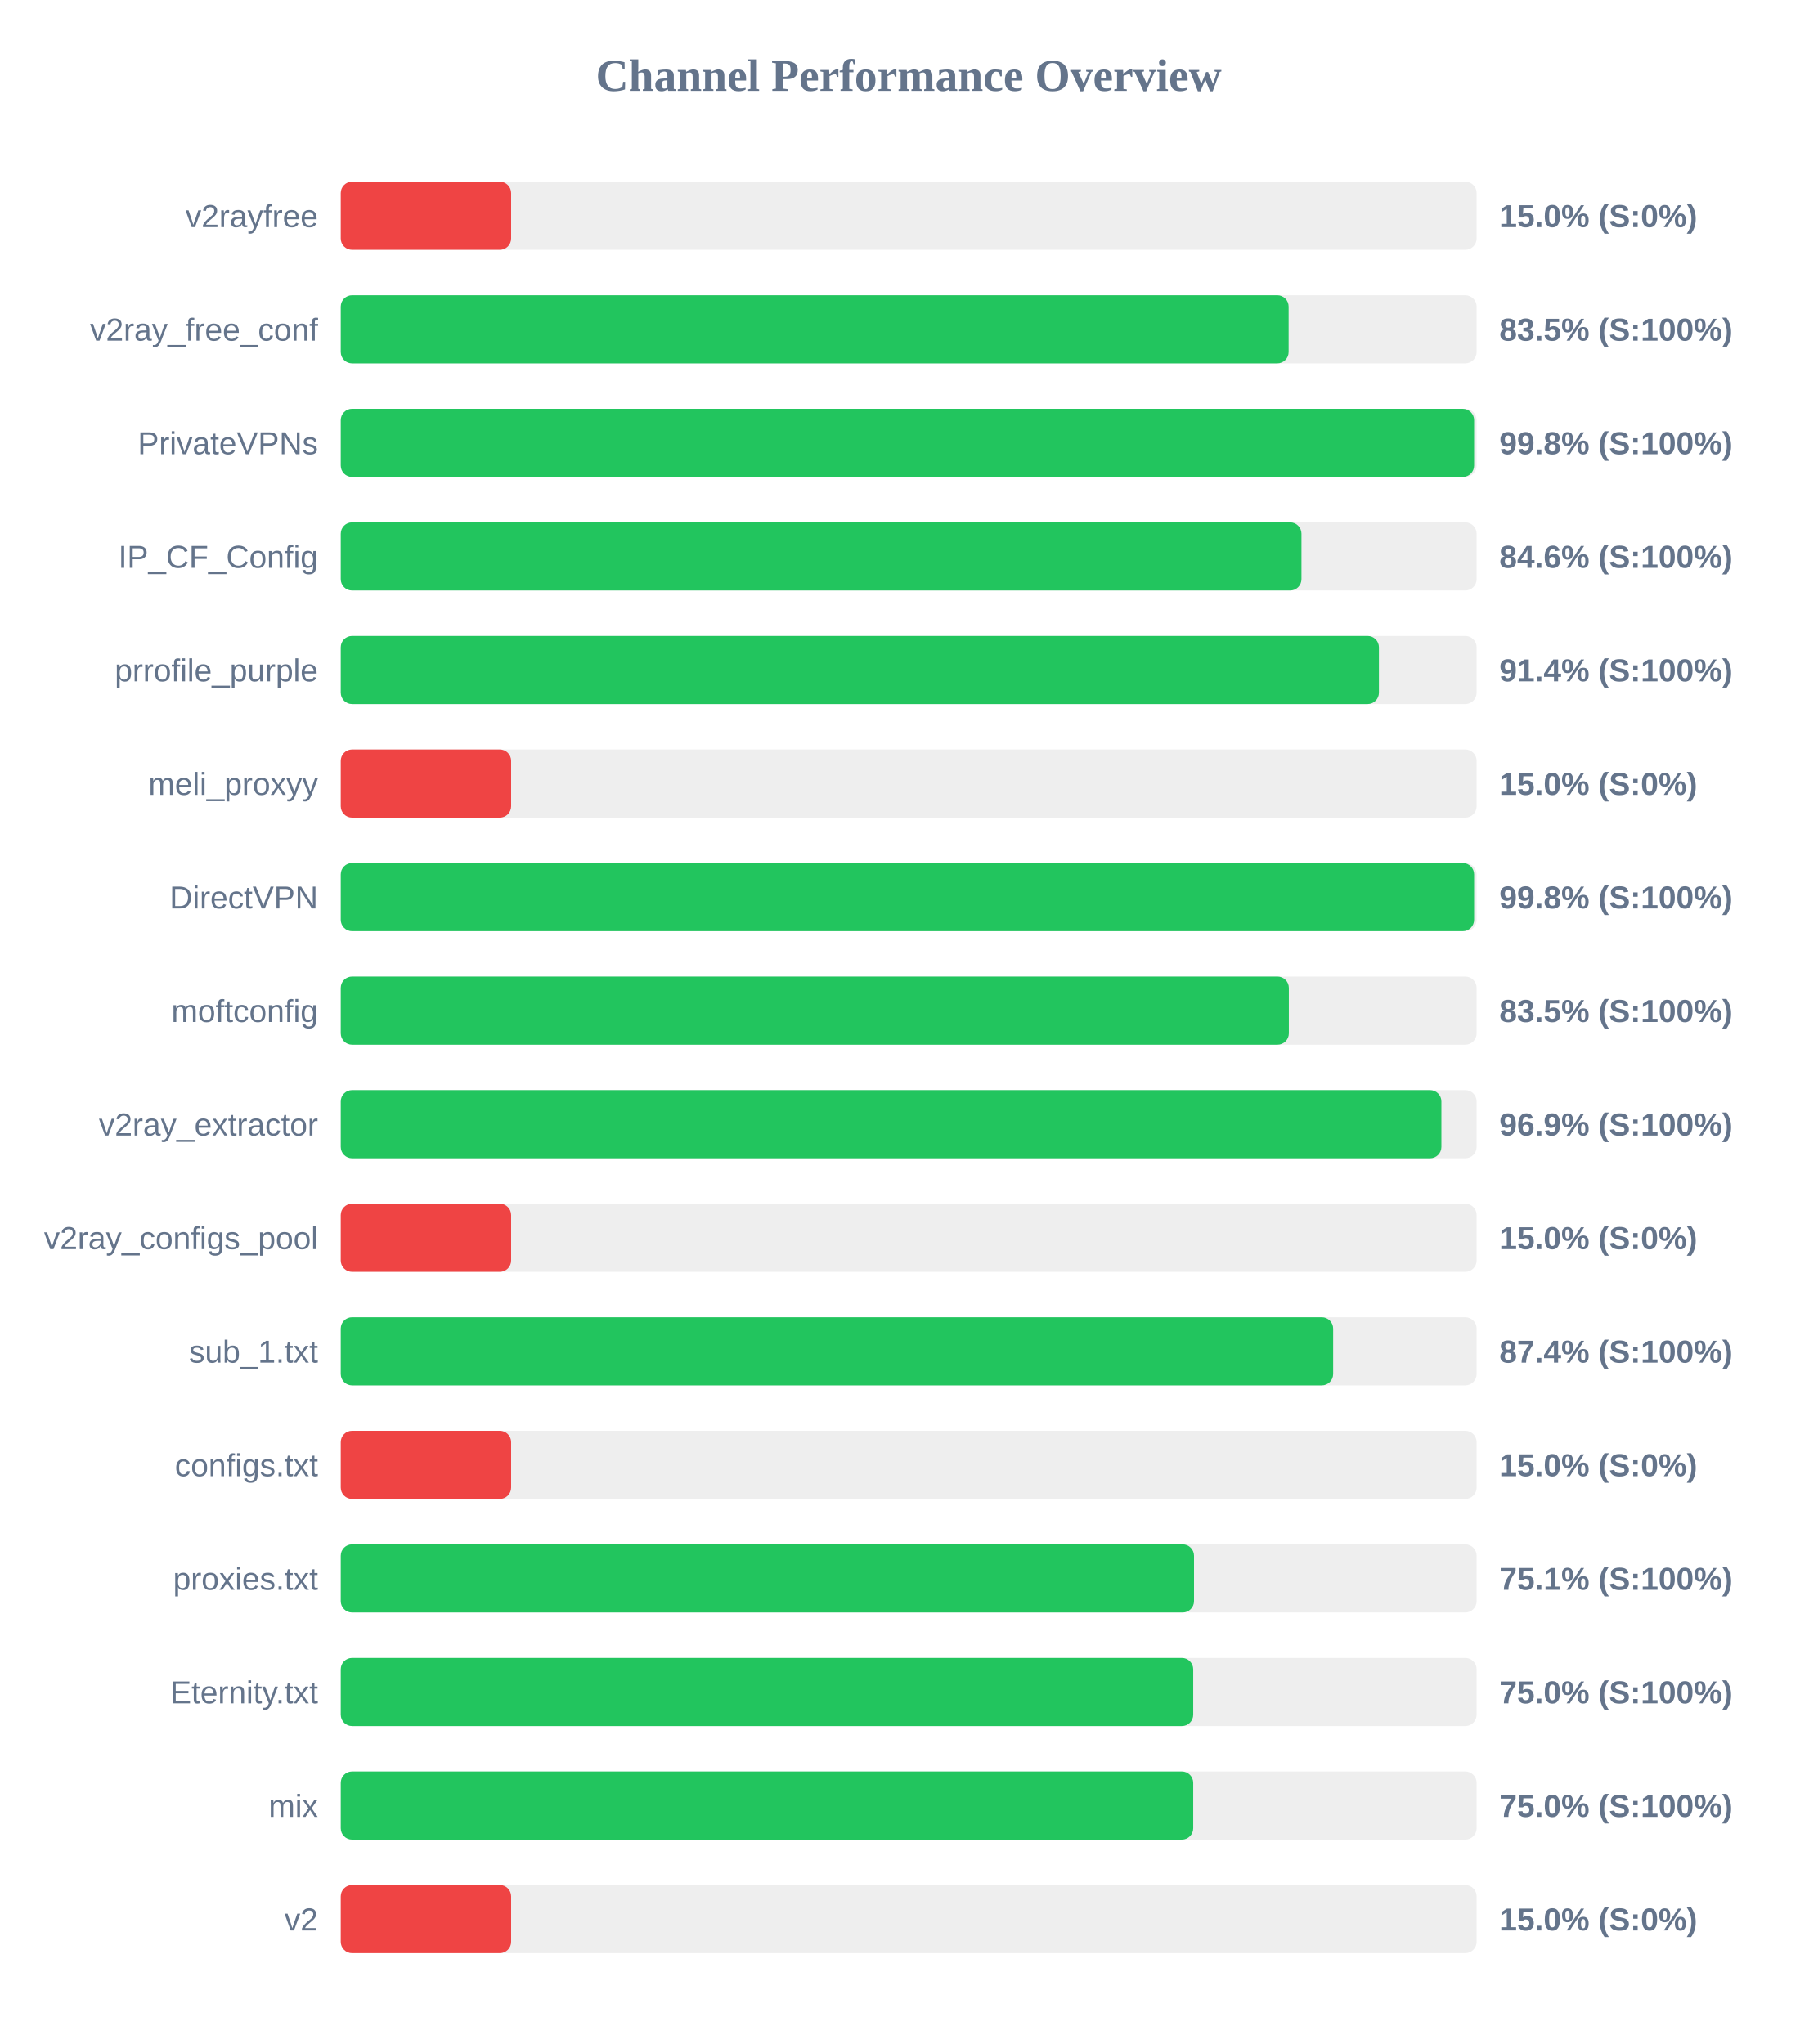
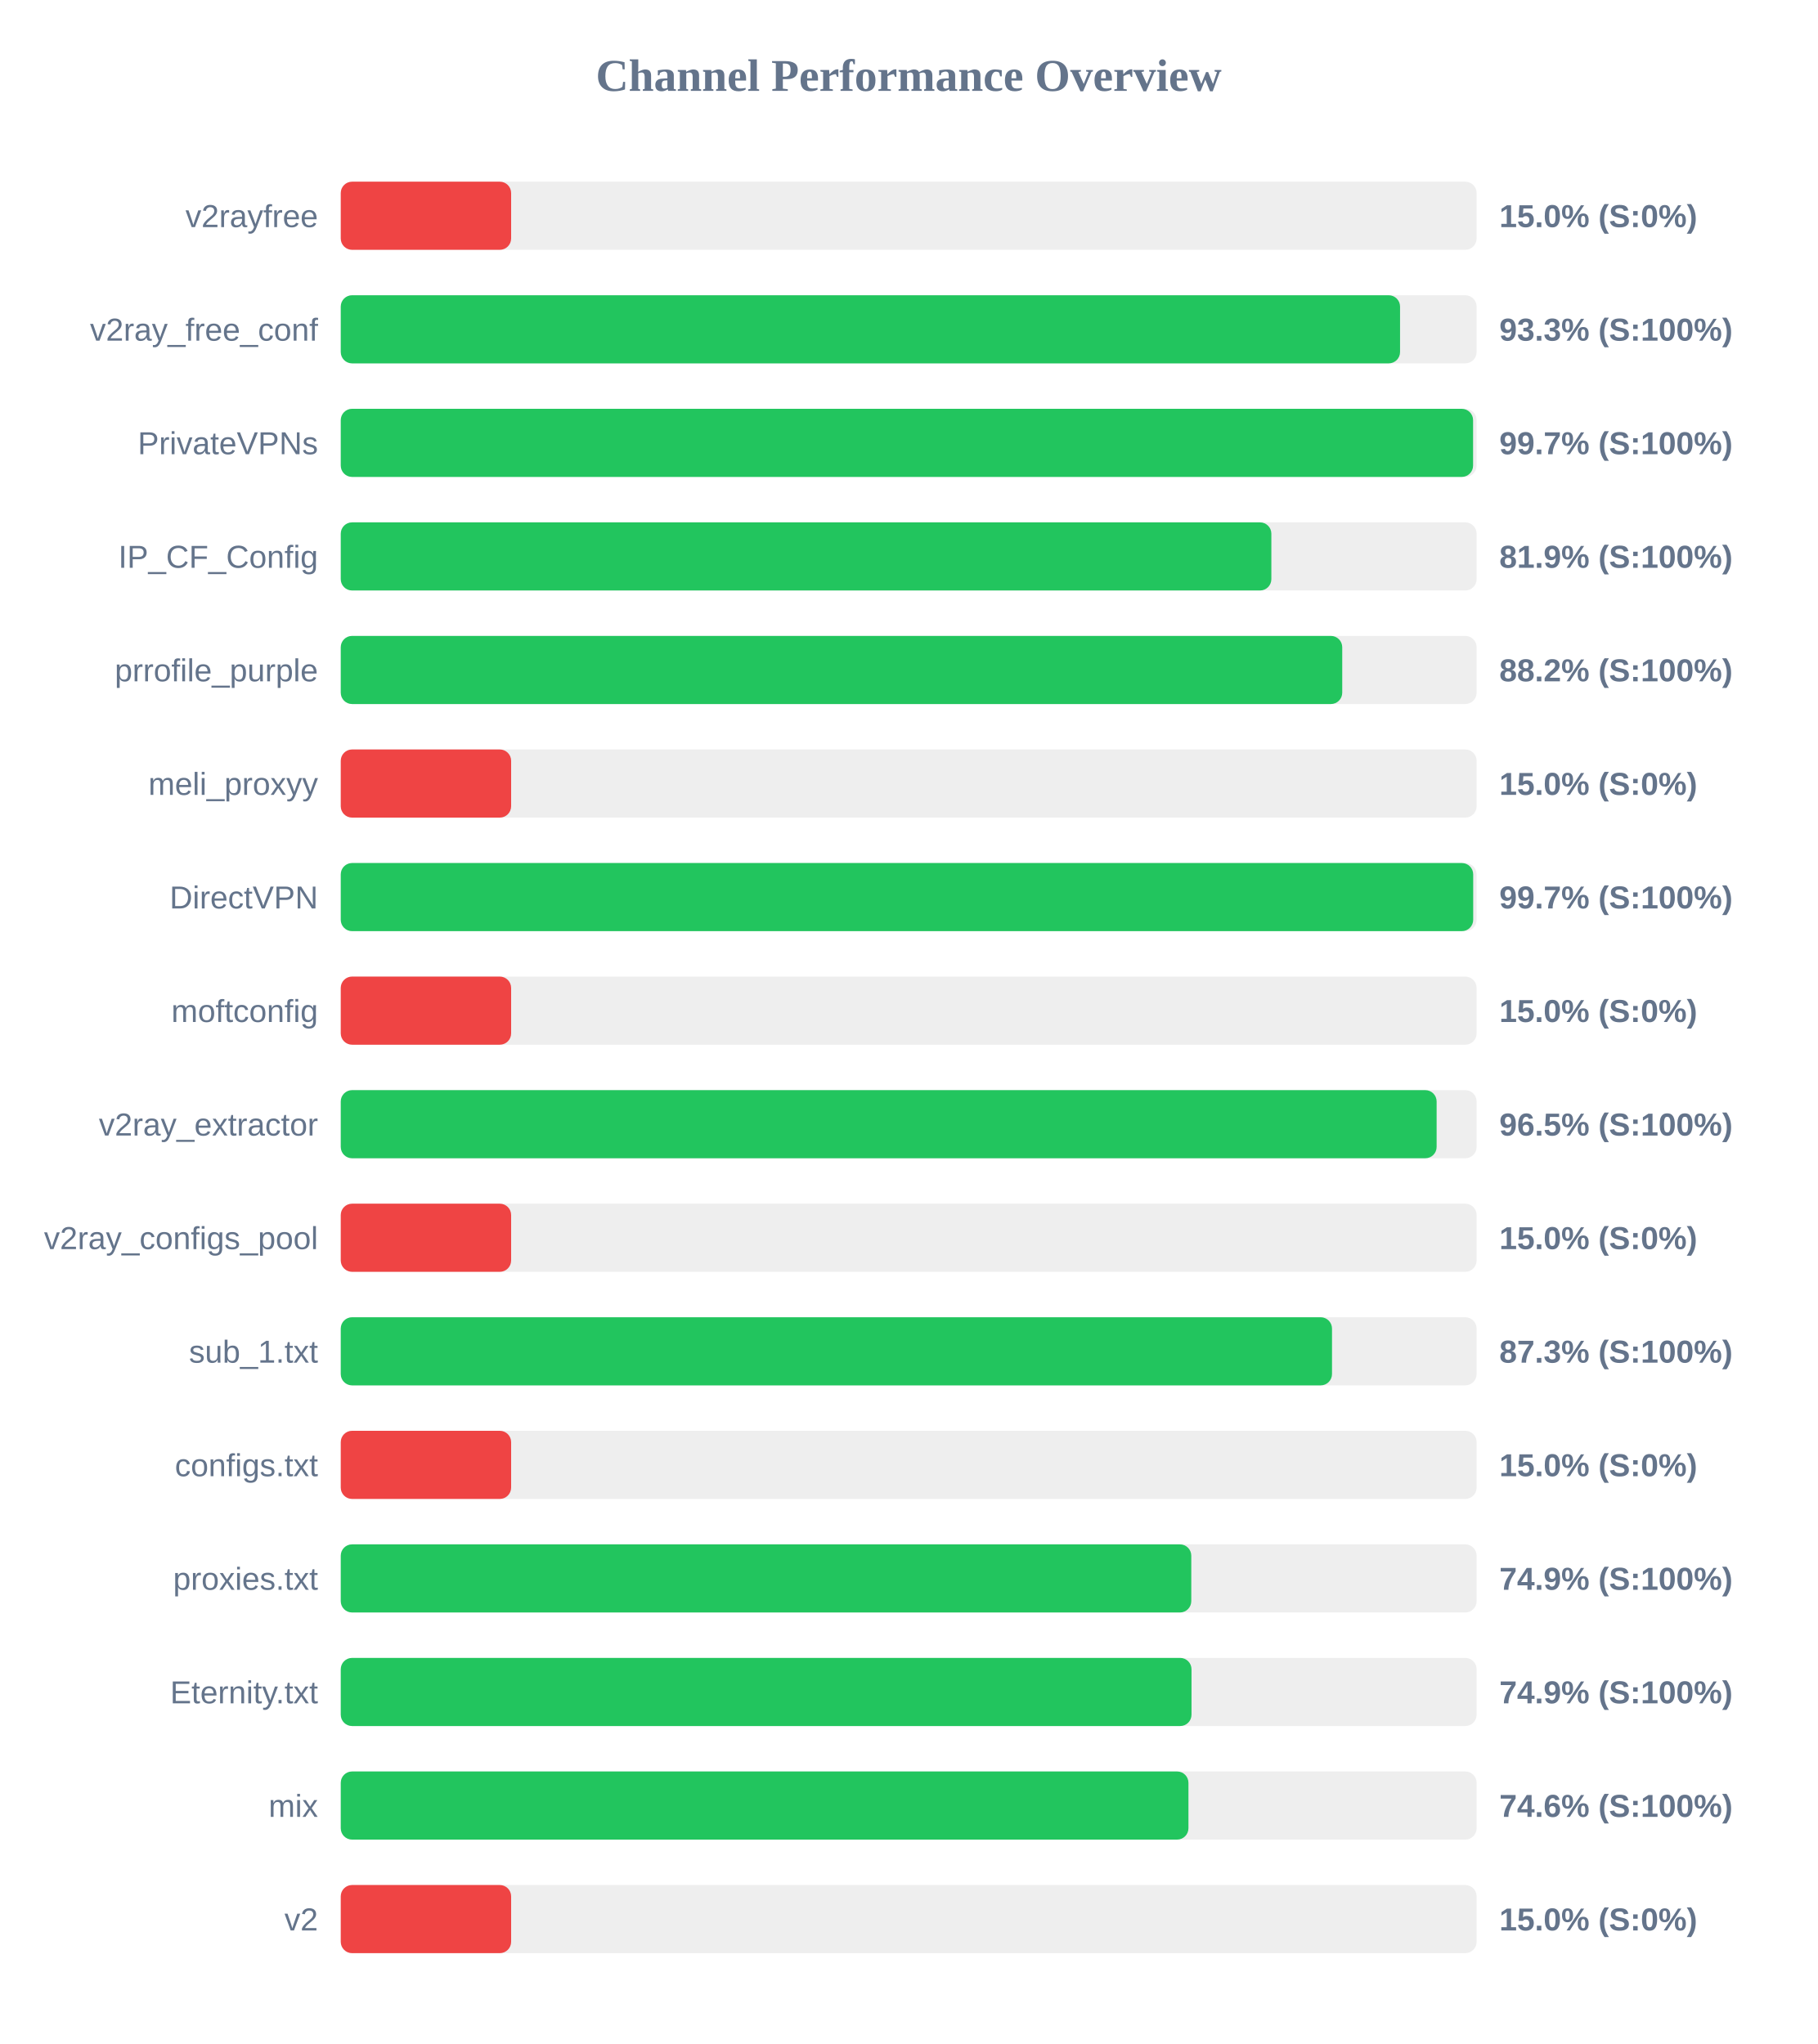
<svg xmlns="http://www.w3.org/2000/svg" width="800" height="900" version="1.1">
  <style>
        .row { font: 14px Arial; fill: #64748b; }
        .score { font: bold 14px Arial; fill: #64748b; }
    </style>
  <text x="400" y="40" text-anchor="middle" font-size="20px" font-weight="bold" fill="#64748b">Channel Performance Overview</text>
  <rect x="150" y="80" width="500" height="30" fill="#eee" rx="5" />
  <rect x="150" y="80" width="75.0" height="30" fill="#ef4444" rx="5" />
  <text x="140" y="100" text-anchor="end" class="row">v2rayfree</text>
  <text x="660" y="100" text-anchor="start" class="score">15.0% (S:0%)</text>
  <rect x="150" y="130" width="500" height="30" fill="#eee" rx="5" />
-   <rect x="150" y="130" width="417.25" height="30" fill="#22c55e" rx="5" />
+   <rect x="150" y="130" width="466.3" height="30" fill="#22c55e" rx="5" />
  <text x="140" y="150" text-anchor="end" class="row">v2ray_free_conf</text>
-   <text x="660" y="150" text-anchor="start" class="score">83.5% (S:100%)</text>
+   <text x="660" y="150" text-anchor="start" class="score">93.3% (S:100%)</text>
  <rect x="150" y="180" width="500" height="30" fill="#eee" rx="5" />
-   <rect x="150" y="180" width="498.9" height="30" fill="#22c55e" rx="5" />
+   <rect x="150" y="180" width="498.45" height="30" fill="#22c55e" rx="5" />
  <text x="140" y="200" text-anchor="end" class="row">PrivateVPNs</text>
-   <text x="660" y="200" text-anchor="start" class="score">99.8% (S:100%)</text>
+   <text x="660" y="200" text-anchor="start" class="score">99.7% (S:100%)</text>
  <rect x="150" y="230" width="500" height="30" fill="#eee" rx="5" />
-   <rect x="150" y="230" width="422.9" height="30" fill="#22c55e" rx="5" />
+   <rect x="150" y="230" width="409.65" height="30" fill="#22c55e" rx="5" />
  <text x="140" y="250" text-anchor="end" class="row">IP_CF_Config</text>
-   <text x="660" y="250" text-anchor="start" class="score">84.6% (S:100%)</text>
+   <text x="660" y="250" text-anchor="start" class="score">81.9% (S:100%)</text>
  <rect x="150" y="280" width="500" height="30" fill="#eee" rx="5" />
-   <rect x="150" y="280" width="457.0" height="30" fill="#22c55e" rx="5" />
+   <rect x="150" y="280" width="440.85" height="30" fill="#22c55e" rx="5" />
  <text x="140" y="300" text-anchor="end" class="row">prrofile_purple</text>
-   <text x="660" y="300" text-anchor="start" class="score">91.4% (S:100%)</text>
+   <text x="660" y="300" text-anchor="start" class="score">88.2% (S:100%)</text>
  <rect x="150" y="330" width="500" height="30" fill="#eee" rx="5" />
  <rect x="150" y="330" width="75.0" height="30" fill="#ef4444" rx="5" />
  <text x="140" y="350" text-anchor="end" class="row">meli_proxyy</text>
  <text x="660" y="350" text-anchor="start" class="score">15.0% (S:0%)</text>
  <rect x="150" y="380" width="500" height="30" fill="#eee" rx="5" />
-   <rect x="150" y="380" width="498.9" height="30" fill="#22c55e" rx="5" />
+   <rect x="150" y="380" width="498.5" height="30" fill="#22c55e" rx="5" />
  <text x="140" y="400" text-anchor="end" class="row">DirectVPN</text>
-   <text x="660" y="400" text-anchor="start" class="score">99.8% (S:100%)</text>
+   <text x="660" y="400" text-anchor="start" class="score">99.7% (S:100%)</text>
  <rect x="150" y="430" width="500" height="30" fill="#eee" rx="5" />
-   <rect x="150" y="430" width="417.35" height="30" fill="#22c55e" rx="5" />
+   <rect x="150" y="430" width="75.0" height="30" fill="#ef4444" rx="5" />
  <text x="140" y="450" text-anchor="end" class="row">moftconfig</text>
-   <text x="660" y="450" text-anchor="start" class="score">83.5% (S:100%)</text>
+   <text x="660" y="450" text-anchor="start" class="score">15.0% (S:0%)</text>
  <rect x="150" y="480" width="500" height="30" fill="#eee" rx="5" />
-   <rect x="150" y="480" width="484.5" height="30" fill="#22c55e" rx="5" />
+   <rect x="150" y="480" width="482.4" height="30" fill="#22c55e" rx="5" />
  <text x="140" y="500" text-anchor="end" class="row">v2ray_extractor</text>
-   <text x="660" y="500" text-anchor="start" class="score">96.9% (S:100%)</text>
+   <text x="660" y="500" text-anchor="start" class="score">96.5% (S:100%)</text>
  <rect x="150" y="530" width="500" height="30" fill="#eee" rx="5" />
  <rect x="150" y="530" width="75.0" height="30" fill="#ef4444" rx="5" />
  <text x="140" y="550" text-anchor="end" class="row">v2ray_configs_pool</text>
  <text x="660" y="550" text-anchor="start" class="score">15.0% (S:0%)</text>
  <rect x="150" y="580" width="500" height="30" fill="#eee" rx="5" />
-   <rect x="150" y="580" width="436.85" height="30" fill="#22c55e" rx="5" />
+   <rect x="150" y="580" width="436.35" height="30" fill="#22c55e" rx="5" />
  <text x="140" y="600" text-anchor="end" class="row">sub_1.txt</text>
-   <text x="660" y="600" text-anchor="start" class="score">87.4% (S:100%)</text>
+   <text x="660" y="600" text-anchor="start" class="score">87.3% (S:100%)</text>
  <rect x="150" y="630" width="500" height="30" fill="#eee" rx="5" />
  <rect x="150" y="630" width="75.0" height="30" fill="#ef4444" rx="5" />
  <text x="140" y="650" text-anchor="end" class="row">configs.txt</text>
  <text x="660" y="650" text-anchor="start" class="score">15.0% (S:0%)</text>
  <rect x="150" y="680" width="500" height="30" fill="#eee" rx="5" />
-   <rect x="150" y="680" width="375.6" height="30" fill="#22c55e" rx="5" />
+   <rect x="150" y="680" width="374.4" height="30" fill="#22c55e" rx="5" />
  <text x="140" y="700" text-anchor="end" class="row">proxies.txt</text>
-   <text x="660" y="700" text-anchor="start" class="score">75.1% (S:100%)</text>
+   <text x="660" y="700" text-anchor="start" class="score">74.9% (S:100%)</text>
  <rect x="150" y="730" width="500" height="30" fill="#eee" rx="5" />
-   <rect x="150" y="730" width="375.25" height="30" fill="#22c55e" rx="5" />
+   <rect x="150" y="730" width="374.5" height="30" fill="#22c55e" rx="5" />
  <text x="140" y="750" text-anchor="end" class="row">Eternity.txt</text>
-   <text x="660" y="750" text-anchor="start" class="score">75.0% (S:100%)</text>
+   <text x="660" y="750" text-anchor="start" class="score">74.9% (S:100%)</text>
  <rect x="150" y="780" width="500" height="30" fill="#eee" rx="5" />
-   <rect x="150" y="780" width="375.25" height="30" fill="#22c55e" rx="5" />
+   <rect x="150" y="780" width="373.15" height="30" fill="#22c55e" rx="5" />
  <text x="140" y="800" text-anchor="end" class="row">mix</text>
-   <text x="660" y="800" text-anchor="start" class="score">75.0% (S:100%)</text>
+   <text x="660" y="800" text-anchor="start" class="score">74.6% (S:100%)</text>
  <rect x="150" y="830" width="500" height="30" fill="#eee" rx="5" />
  <rect x="150" y="830" width="75.0" height="30" fill="#ef4444" rx="5" />
  <text x="140" y="850" text-anchor="end" class="row">v2</text>
  <text x="660" y="850" text-anchor="start" class="score">15.0% (S:0%)</text>
</svg>
